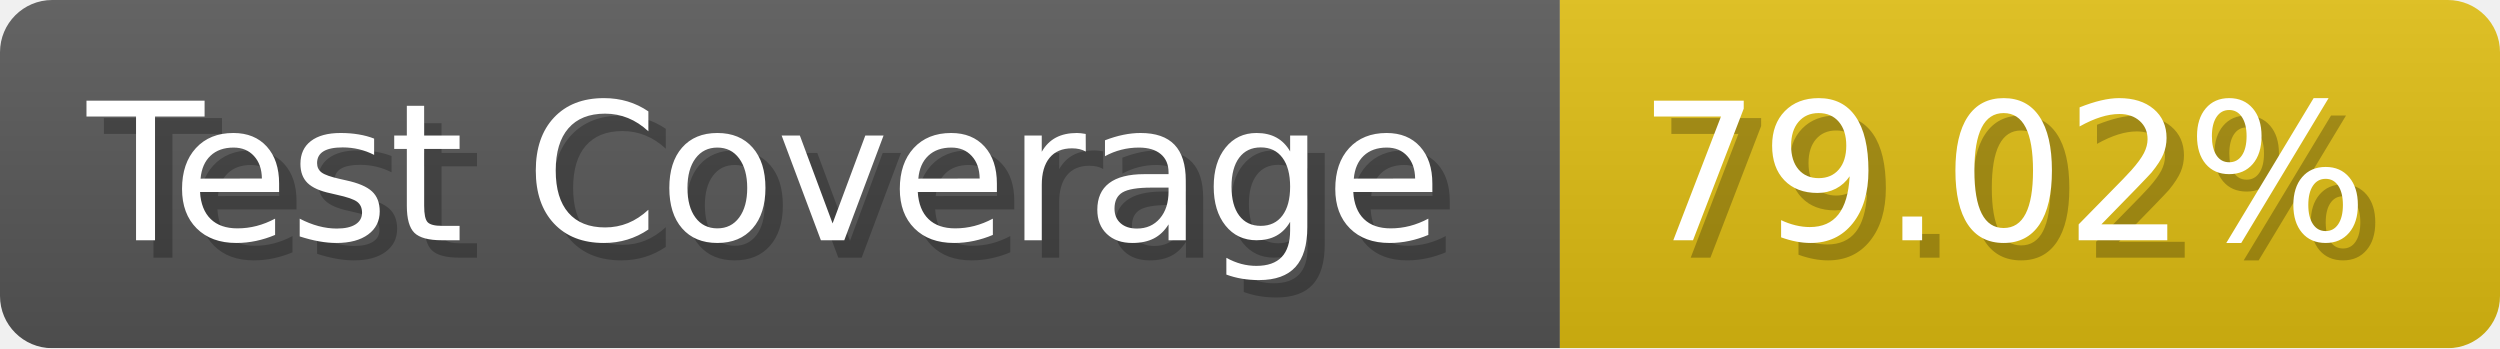
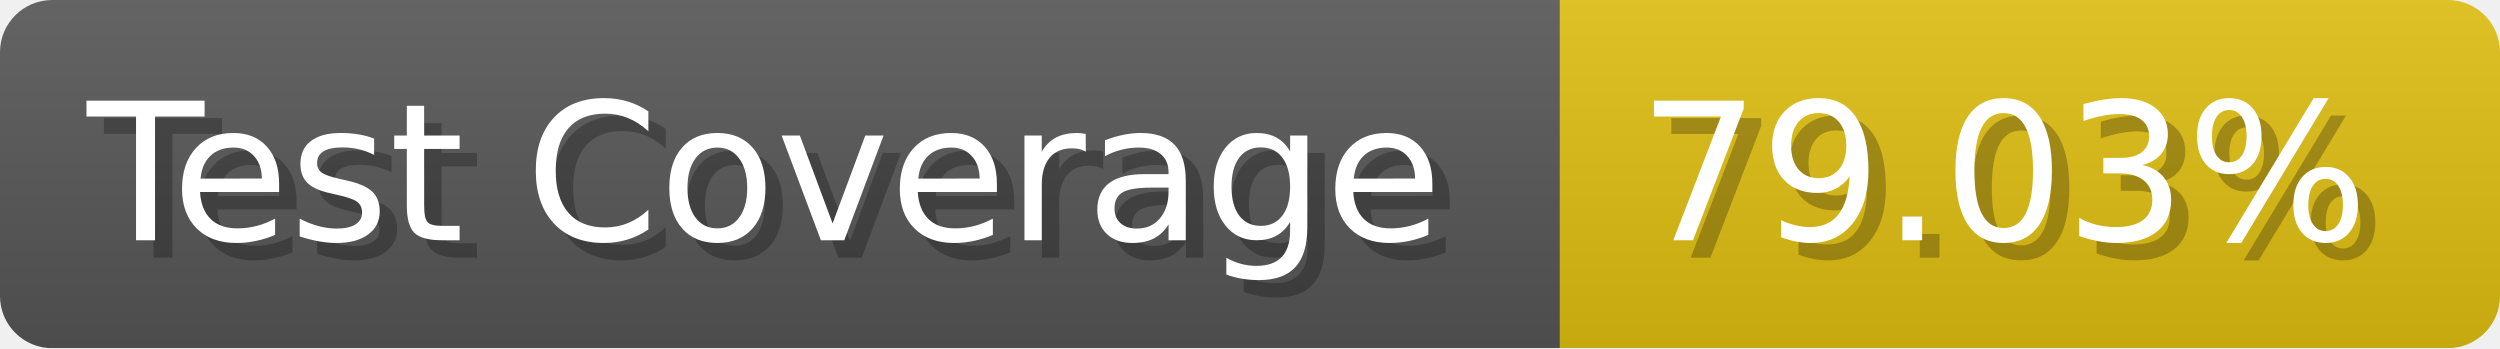
- <svg xmlns="http://www.w3.org/2000/svg" width="143.6" height="20" viewBox="0 0 1436 200" role="img" aria-label="Test Coverage: 79.02%">
+ <svg xmlns="http://www.w3.org/2000/svg" width="143.6" height="20" viewBox="0 0 1436 200" role="img" aria-label="Test Coverage: 79.03%">
  <linearGradient id="a" x2="0" y2="100%">
    <stop offset="0" stop-opacity=".1" stop-color="#EEE" />
    <stop offset="1" stop-opacity=".1" />
  </linearGradient>
  <mask id="m">
    <rect width="1436" height="200" rx="30" fill="#FFF" />
  </mask>
  <g mask="url(#m)">
    <rect width="896" height="200" fill="#555" />
    <rect width="540" height="200" fill="#DB1" x="896" />
    <rect width="1436" height="200" fill="url(#a)" />
  </g>
  <g aria-hidden="true" fill="#fff" text-anchor="start" font-family="Verdana,DejaVu Sans,sans-serif" font-size="110">
    <text x="60" y="148" textLength="796" fill="#000" opacity="0.25">Test Coverage</text>
    <text x="50" y="138" textLength="796">Test Coverage</text>
-     <text x="951" y="148" textLength="440" fill="#000" opacity="0.25">79.02%</text>
-     <text x="941" y="138" textLength="440">79.02%</text>
+     <text x="951" y="148" textLength="440" fill="#000" opacity="0.25">79.03%</text>
+     <text x="941" y="138" textLength="440">79.03%</text>
  </g>
</svg>
